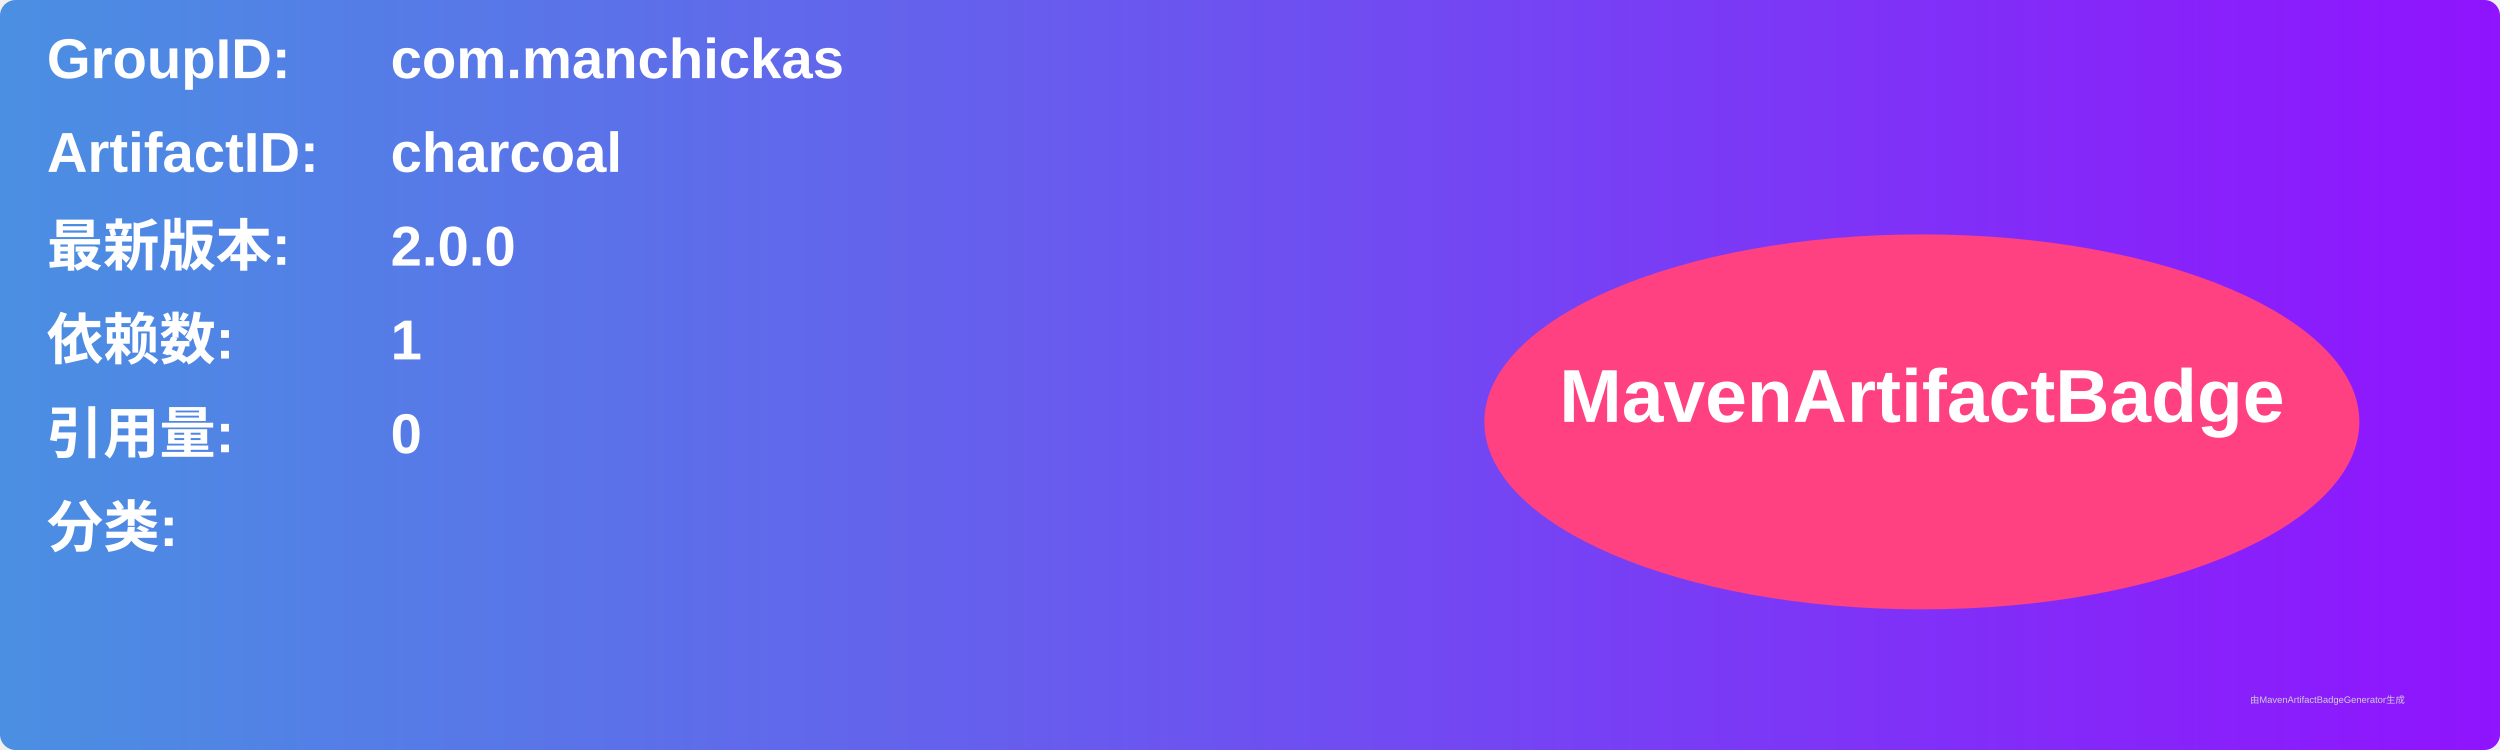
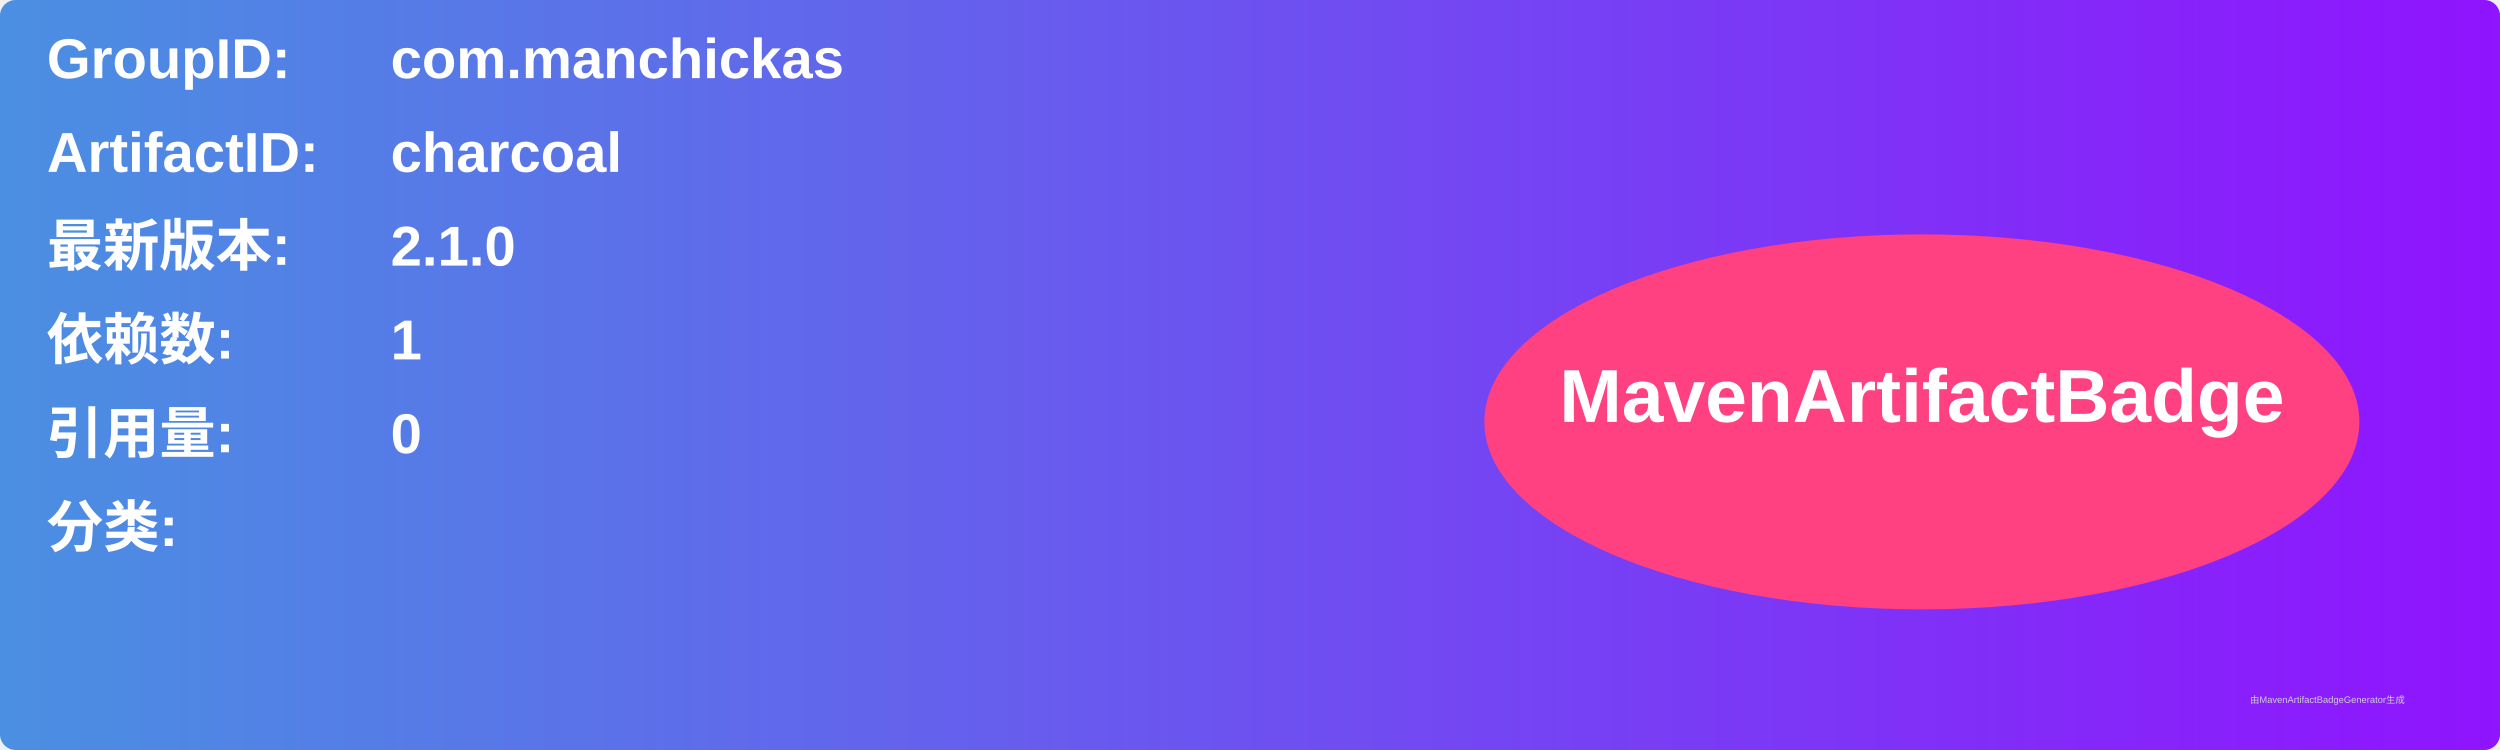
<svg xmlns="http://www.w3.org/2000/svg" width="800" height="240" viewBox="0 0 800 240">
  <linearGradient id="grad" x1="0%" y1="0%" x2="100%" y2="0%">
    <stop offset="0%" stop-color="#4a90e2" />
    <stop offset="100%" stop-color="#9013fe" />
  </linearGradient>
  <rect width="100%" height="100%" rx="5" ry="5" fill="url(#grad)" />
  <g transform="translate(15, 15)">
    <text x="0" y="10" font-family="Arial" font-size="18" fill="white" font-weight="bold" width="260">GroupID:</text>
    <text x="110" y="10" font-family="Arial" font-size="18" fill="white" font-weight="bold" width="460">com.manchickas</text>
    <text x="0" y="40" font-family="Arial" font-size="18" fill="white" font-weight="bold" width="260">ArtifactID:</text>
    <text x="110" y="40" font-family="Arial" font-size="18" fill="white" font-weight="bold" width="460">charcoal</text>
    <text x="0" y="70" font-family="Arial" font-size="18" fill="white" font-weight="bold">最新版本:</text>
    <text x="110" y="70" font-family="Arial" font-size="18" fill="white" font-weight="bold">
-       <tspan font-weight="bold">2.0.0</tspan>
+       <tspan font-weight="bold">2.1.0</tspan>
    </text>
    <text x="0" y="100" font-family="Arial" font-size="18" fill="white" font-weight="bold">依赖数: </text>
    <text x="110" y="100" font-family="Arial" font-size="18" fill="white">
      <tspan font-weight="bold">1</tspan>
    </text>
    <text x="0" y="130" font-family="Arial" font-size="18" fill="white" font-weight="bold">引用量: </text>
    <text x="110" y="130" font-family="Arial" font-size="18" fill="white">
      <tspan font-weight="bold">0</tspan>
    </text>
    <text x="0" y="160" font-family="Arial" font-size="18" fill="white" font-weight="bold">分类:</text>
    <text x="10" y="190" font-family="Arial" font-size="10" fill="white">
      <tspan font-weight="bold" />
    </text>
    <ellipse cx="600" cy="120" rx="140" ry="60" fill="#ff4081" />
    <text x="600" y="120" text-anchor="middle" font-family="Arial" font-size="24" fill="white" font-weight="bold">MavenArtifactBadge</text>
  </g>
  <text x="720" y="225" font-family="Arial" font-size="3" fill="#d0d0d0">由MavenArtifactBadgeGenerator生成</text>
</svg>
